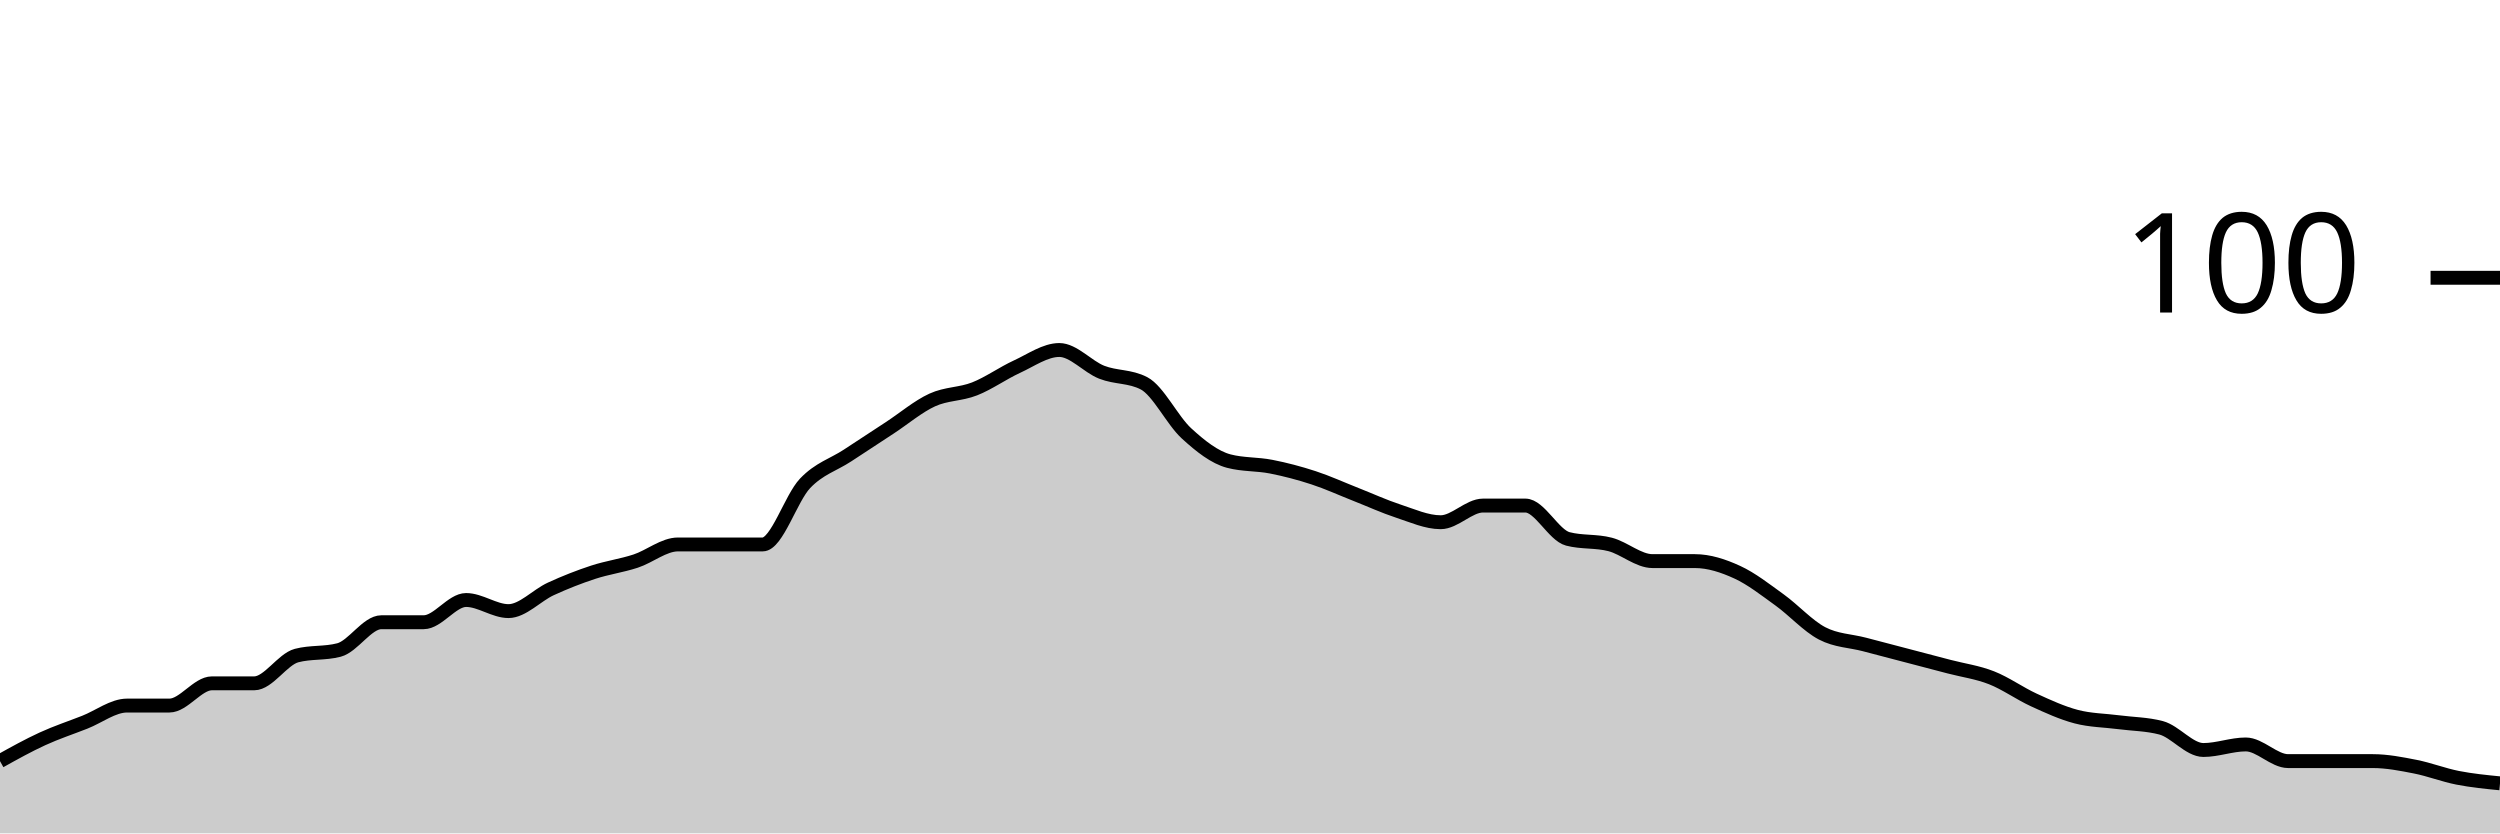
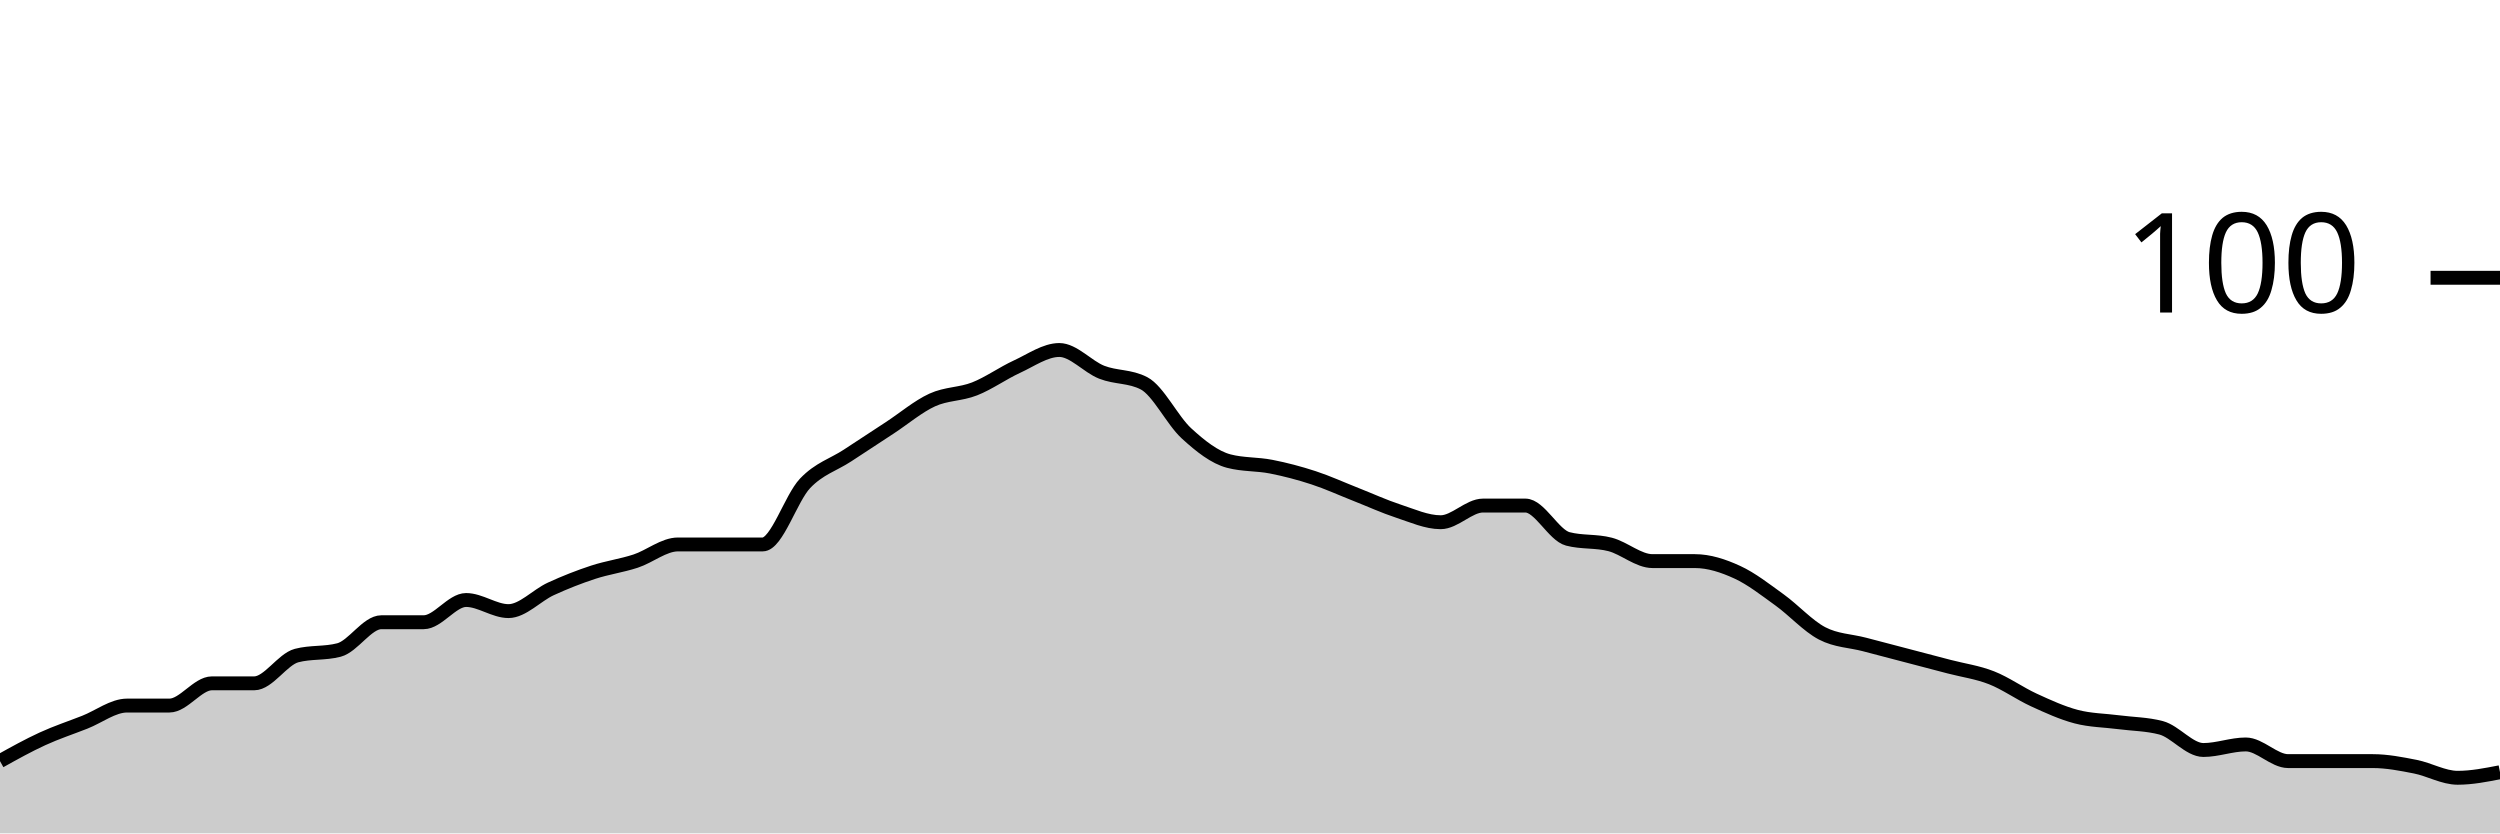
<svg xmlns="http://www.w3.org/2000/svg" viewBox="0 0 180 60">
  <g transform="translate(0,20)">
-     <path class="area" fill="rgba(0, 0, 0, 0.2)" d="M0,34.8C1.017,34.233,2.034,33.667,3.051,33.2C4.068,32.733,5.085,32.4,6.102,32C7.119,31.6,8.136,30.8,9.153,30.8C10.169,30.8,11.186,30.8,12.203,30.8C13.22,30.8,14.237,29.2,15.254,29.2C16.271,29.2,17.288,29.2,18.305,29.2C19.322,29.2,20.339,27.467,21.356,27.2C22.373,26.933,23.39,27.067,24.407,26.8C25.424,26.533,26.441,24.8,27.458,24.8C28.475,24.8,29.492,24.8,30.508,24.8C31.525,24.8,32.542,23.2,33.559,23.2C34.576,23.2,35.593,24,36.61,24C37.627,24,38.644,22.867,39.661,22.4C40.678,21.933,41.695,21.533,42.712,21.2C43.729,20.867,44.746,20.733,45.763,20.4C46.78,20.067,47.797,19.2,48.814,19.2C49.831,19.2,50.847,19.2,51.864,19.2C52.881,19.2,53.898,19.2,54.915,19.2C55.932,19.2,56.949,15.867,57.966,14.8C58.983,13.733,60,13.467,61.017,12.8C62.034,12.133,63.051,11.467,64.068,10.8C65.085,10.133,66.102,9.267,67.119,8.8C68.136,8.333,69.153,8.4,70.169,8C71.186,7.6,72.203,6.867,73.22,6.4C74.237,5.933,75.254,5.2,76.271,5.2C77.288,5.2,78.305,6.4,79.322,6.8C80.339,7.2,81.356,7.067,82.373,7.6C83.39,8.133,84.407,10.267,85.424,11.2C86.441,12.133,87.458,12.933,88.475,13.2C89.492,13.467,90.508,13.4,91.525,13.6C92.542,13.8,93.559,14.067,94.576,14.4C95.593,14.733,96.61,15.2,97.627,15.6C98.644,16,99.661,16.467,100.678,16.8C101.695,17.133,102.712,17.6,103.729,17.6C104.746,17.6,105.763,16.4,106.78,16.4C107.797,16.4,108.814,16.4,109.831,16.4C110.847,16.4,111.864,18.533,112.881,18.8C113.898,19.067,114.915,18.933,115.932,19.2C116.949,19.467,117.966,20.4,118.983,20.4C120,20.4,121.017,20.4,122.034,20.4C123.051,20.4,124.068,20.733,125.085,21.2C126.102,21.667,127.119,22.467,128.136,23.2C129.153,23.933,130.169,25.067,131.186,25.6C132.203,26.133,133.22,26.133,134.237,26.4C135.254,26.667,136.271,26.933,137.288,27.2C138.305,27.467,139.322,27.733,140.339,28C141.356,28.267,142.373,28.4,143.39,28.8C144.407,29.2,145.424,29.933,146.441,30.4C147.458,30.867,148.475,31.333,149.492,31.6C150.508,31.867,151.525,31.867,152.542,32C153.559,32.133,154.576,32.133,155.593,32.4C156.61,32.667,157.627,34,158.644,34C159.661,34,160.678,33.6,161.695,33.6C162.712,33.6,163.729,34.8,164.746,34.8C165.763,34.8,166.78,34.8,167.797,34.8C168.814,34.8,169.831,34.8,170.847,34.8C171.864,34.8,172.881,35,173.898,35.2C174.915,35.4,175.932,35.8,176.949,36C177.966,36.2,178.983,36.3,180,36.4L180,40C178.983,40,177.966,40,176.949,40C175.932,40,174.915,40,173.898,40C172.881,40,171.864,40,170.847,40C169.831,40,168.814,40,167.797,40C166.78,40,165.763,40,164.746,40C163.729,40,162.712,40,161.695,40C160.678,40,159.661,40,158.644,40C157.627,40,156.61,40,155.593,40C154.576,40,153.559,40,152.542,40C151.525,40,150.508,40,149.492,40C148.475,40,147.458,40,146.441,40C145.424,40,144.407,40,143.39,40C142.373,40,141.356,40,140.339,40C139.322,40,138.305,40,137.288,40C136.271,40,135.254,40,134.237,40C133.22,40,132.203,40,131.186,40C130.169,40,129.153,40,128.136,40C127.119,40,126.102,40,125.085,40C124.068,40,123.051,40,122.034,40C121.017,40,120,40,118.983,40C117.966,40,116.949,40,115.932,40C114.915,40,113.898,40,112.881,40C111.864,40,110.847,40,109.831,40C108.814,40,107.797,40,106.78,40C105.763,40,104.746,40,103.729,40C102.712,40,101.695,40,100.678,40C99.661,40,98.644,40,97.627,40C96.61,40,95.593,40,94.576,40C93.559,40,92.542,40,91.525,40C90.508,40,89.492,40,88.475,40C87.458,40,86.441,40,85.424,40C84.407,40,83.39,40,82.373,40C81.356,40,80.339,40,79.322,40C78.305,40,77.288,40,76.271,40C75.254,40,74.237,40,73.22,40C72.203,40,71.186,40,70.169,40C69.153,40,68.136,40,67.119,40C66.102,40,65.085,40,64.068,40C63.051,40,62.034,40,61.017,40C60,40,58.983,40,57.966,40C56.949,40,55.932,40,54.915,40C53.898,40,52.881,40,51.864,40C50.847,40,49.831,40,48.814,40C47.797,40,46.78,40,45.763,40C44.746,40,43.729,40,42.712,40C41.695,40,40.678,40,39.661,40C38.644,40,37.627,40,36.61,40C35.593,40,34.576,40,33.559,40C32.542,40,31.525,40,30.508,40C29.492,40,28.475,40,27.458,40C26.441,40,25.424,40,24.407,40C23.39,40,22.373,40,21.356,40C20.339,40,19.322,40,18.305,40C17.288,40,16.271,40,15.254,40C14.237,40,13.22,40,12.203,40C11.186,40,10.169,40,9.153,40C8.136,40,7.119,40,6.102,40C5.085,40,4.068,40,3.051,40C2.034,40,1.017,40,0,40Z" />
-     <path class="line" stroke="black" fill="none" d="M0,34.8C1.017,34.233,2.034,33.667,3.051,33.2C4.068,32.733,5.085,32.4,6.102,32C7.119,31.6,8.136,30.8,9.153,30.8C10.169,30.8,11.186,30.8,12.203,30.8C13.22,30.8,14.237,29.2,15.254,29.2C16.271,29.2,17.288,29.2,18.305,29.2C19.322,29.2,20.339,27.467,21.356,27.2C22.373,26.933,23.39,27.067,24.407,26.8C25.424,26.533,26.441,24.8,27.458,24.8C28.475,24.8,29.492,24.8,30.508,24.8C31.525,24.8,32.542,23.2,33.559,23.2C34.576,23.2,35.593,24,36.61,24C37.627,24,38.644,22.867,39.661,22.4C40.678,21.933,41.695,21.533,42.712,21.2C43.729,20.867,44.746,20.733,45.763,20.4C46.78,20.067,47.797,19.2,48.814,19.2C49.831,19.2,50.847,19.2,51.864,19.2C52.881,19.2,53.898,19.2,54.915,19.2C55.932,19.2,56.949,15.867,57.966,14.8C58.983,13.733,60,13.467,61.017,12.8C62.034,12.133,63.051,11.467,64.068,10.8C65.085,10.133,66.102,9.267,67.119,8.8C68.136,8.333,69.153,8.4,70.169,8C71.186,7.6,72.203,6.867,73.22,6.4C74.237,5.933,75.254,5.2,76.271,5.2C77.288,5.2,78.305,6.4,79.322,6.8C80.339,7.2,81.356,7.067,82.373,7.6C83.39,8.133,84.407,10.267,85.424,11.2C86.441,12.133,87.458,12.933,88.475,13.2C89.492,13.467,90.508,13.4,91.525,13.6C92.542,13.8,93.559,14.067,94.576,14.4C95.593,14.733,96.61,15.2,97.627,15.6C98.644,16,99.661,16.467,100.678,16.8C101.695,17.133,102.712,17.6,103.729,17.6C104.746,17.6,105.763,16.4,106.78,16.4C107.797,16.4,108.814,16.4,109.831,16.4C110.847,16.4,111.864,18.533,112.881,18.8C113.898,19.067,114.915,18.933,115.932,19.2C116.949,19.467,117.966,20.4,118.983,20.4C120,20.4,121.017,20.4,122.034,20.4C123.051,20.4,124.068,20.733,125.085,21.2C126.102,21.667,127.119,22.467,128.136,23.2C129.153,23.933,130.169,25.067,131.186,25.6C132.203,26.133,133.22,26.133,134.237,26.4C135.254,26.667,136.271,26.933,137.288,27.2C138.305,27.467,139.322,27.733,140.339,28C141.356,28.267,142.373,28.4,143.39,28.8C144.407,29.2,145.424,29.933,146.441,30.4C147.458,30.867,148.475,31.333,149.492,31.6C150.508,31.867,151.525,31.867,152.542,32C153.559,32.133,154.576,32.133,155.593,32.4C156.61,32.667,157.627,34,158.644,34C159.661,34,160.678,33.6,161.695,33.6C162.712,33.6,163.729,34.8,164.746,34.8C165.763,34.8,166.78,34.8,167.797,34.8C168.814,34.8,169.831,34.8,170.847,34.8C171.864,34.8,172.881,35,173.898,35.2C174.915,35.4,175.932,35.8,176.949,36C177.966,36.2,178.983,36.3,180,36.4" />
+     <path class="area" fill="rgba(0, 0, 0, 0.2)" d="M0,34.8C1.017,34.233,2.034,33.667,3.051,33.2C4.068,32.733,5.085,32.4,6.102,32C7.119,31.6,8.136,30.8,9.153,30.8C10.169,30.8,11.186,30.8,12.203,30.8C13.22,30.8,14.237,29.2,15.254,29.2C16.271,29.2,17.288,29.2,18.305,29.2C19.322,29.2,20.339,27.467,21.356,27.2C22.373,26.933,23.39,27.067,24.407,26.8C25.424,26.533,26.441,24.8,27.458,24.8C28.475,24.8,29.492,24.8,30.508,24.8C31.525,24.8,32.542,23.2,33.559,23.2C34.576,23.2,35.593,24,36.61,24C37.627,24,38.644,22.867,39.661,22.4C40.678,21.933,41.695,21.533,42.712,21.2C43.729,20.867,44.746,20.733,45.763,20.4C46.78,20.067,47.797,19.2,48.814,19.2C49.831,19.2,50.847,19.2,51.864,19.2C52.881,19.2,53.898,19.2,54.915,19.2C55.932,19.2,56.949,15.867,57.966,14.8C58.983,13.733,60,13.467,61.017,12.8C62.034,12.133,63.051,11.467,64.068,10.8C65.085,10.133,66.102,9.267,67.119,8.8C68.136,8.333,69.153,8.4,70.169,8C71.186,7.6,72.203,6.867,73.22,6.4C74.237,5.933,75.254,5.2,76.271,5.2C77.288,5.2,78.305,6.4,79.322,6.8C80.339,7.2,81.356,7.067,82.373,7.6C83.39,8.133,84.407,10.267,85.424,11.2C86.441,12.133,87.458,12.933,88.475,13.2C89.492,13.467,90.508,13.4,91.525,13.6C92.542,13.8,93.559,14.067,94.576,14.4C95.593,14.733,96.61,15.2,97.627,15.6C98.644,16,99.661,16.467,100.678,16.8C101.695,17.133,102.712,17.6,103.729,17.6C104.746,17.6,105.763,16.4,106.78,16.4C107.797,16.4,108.814,16.4,109.831,16.4C110.847,16.4,111.864,18.533,112.881,18.8C113.898,19.067,114.915,18.933,115.932,19.2C116.949,19.467,117.966,20.4,118.983,20.4C120,20.4,121.017,20.4,122.034,20.4C123.051,20.4,124.068,20.733,125.085,21.2C126.102,21.667,127.119,22.467,128.136,23.2C129.153,23.933,130.169,25.067,131.186,25.6C132.203,26.133,133.22,26.133,134.237,26.4C135.254,26.667,136.271,26.933,137.288,27.2C138.305,27.467,139.322,27.733,140.339,28C141.356,28.267,142.373,28.4,143.39,28.8C144.407,29.2,145.424,29.933,146.441,30.4C147.458,30.867,148.475,31.333,149.492,31.6C150.508,31.867,151.525,31.867,152.542,32C153.559,32.133,154.576,32.133,155.593,32.4C156.61,32.667,157.627,34,158.644,34C159.661,34,160.678,33.6,161.695,33.6C162.712,33.6,163.729,34.8,164.746,34.8C165.763,34.8,166.78,34.8,167.797,34.8C168.814,34.8,169.831,34.8,170.847,34.8C171.864,34.8,172.881,35,173.898,35.2C174.915,35.4,175.932,36,176.949,36C177.966,36,178.983,35.8,180,35.6L180,40C178.983,40,177.966,40,176.949,40C175.932,40,174.915,40,173.898,40C172.881,40,171.864,40,170.847,40C169.831,40,168.814,40,167.797,40C166.78,40,165.763,40,164.746,40C163.729,40,162.712,40,161.695,40C160.678,40,159.661,40,158.644,40C157.627,40,156.61,40,155.593,40C154.576,40,153.559,40,152.542,40C151.525,40,150.508,40,149.492,40C148.475,40,147.458,40,146.441,40C145.424,40,144.407,40,143.39,40C142.373,40,141.356,40,140.339,40C139.322,40,138.305,40,137.288,40C136.271,40,135.254,40,134.237,40C133.22,40,132.203,40,131.186,40C130.169,40,129.153,40,128.136,40C127.119,40,126.102,40,125.085,40C124.068,40,123.051,40,122.034,40C121.017,40,120,40,118.983,40C117.966,40,116.949,40,115.932,40C114.915,40,113.898,40,112.881,40C111.864,40,110.847,40,109.831,40C108.814,40,107.797,40,106.78,40C105.763,40,104.746,40,103.729,40C102.712,40,101.695,40,100.678,40C99.661,40,98.644,40,97.627,40C96.61,40,95.593,40,94.576,40C93.559,40,92.542,40,91.525,40C90.508,40,89.492,40,88.475,40C87.458,40,86.441,40,85.424,40C84.407,40,83.39,40,82.373,40C81.356,40,80.339,40,79.322,40C78.305,40,77.288,40,76.271,40C75.254,40,74.237,40,73.22,40C72.203,40,71.186,40,70.169,40C69.153,40,68.136,40,67.119,40C66.102,40,65.085,40,64.068,40C63.051,40,62.034,40,61.017,40C60,40,58.983,40,57.966,40C56.949,40,55.932,40,54.915,40C53.898,40,52.881,40,51.864,40C50.847,40,49.831,40,48.814,40C47.797,40,46.78,40,45.763,40C44.746,40,43.729,40,42.712,40C41.695,40,40.678,40,39.661,40C38.644,40,37.627,40,36.61,40C35.593,40,34.576,40,33.559,40C32.542,40,31.525,40,30.508,40C29.492,40,28.475,40,27.458,40C26.441,40,25.424,40,24.407,40C23.39,40,22.373,40,21.356,40C20.339,40,19.322,40,18.305,40C17.288,40,16.271,40,15.254,40C14.237,40,13.22,40,12.203,40C11.186,40,10.169,40,9.153,40C8.136,40,7.119,40,6.102,40C5.085,40,4.068,40,3.051,40C2.034,40,1.017,40,0,40Z" />
+     <path class="line" stroke="black" fill="none" d="M0,34.8C1.017,34.233,2.034,33.667,3.051,33.2C4.068,32.733,5.085,32.4,6.102,32C7.119,31.6,8.136,30.8,9.153,30.8C10.169,30.8,11.186,30.8,12.203,30.8C13.22,30.8,14.237,29.2,15.254,29.2C16.271,29.2,17.288,29.2,18.305,29.2C19.322,29.2,20.339,27.467,21.356,27.2C22.373,26.933,23.39,27.067,24.407,26.8C25.424,26.533,26.441,24.8,27.458,24.8C28.475,24.8,29.492,24.8,30.508,24.8C31.525,24.8,32.542,23.2,33.559,23.2C34.576,23.2,35.593,24,36.61,24C37.627,24,38.644,22.867,39.661,22.4C40.678,21.933,41.695,21.533,42.712,21.2C43.729,20.867,44.746,20.733,45.763,20.4C46.78,20.067,47.797,19.2,48.814,19.2C49.831,19.2,50.847,19.2,51.864,19.2C52.881,19.2,53.898,19.2,54.915,19.2C55.932,19.2,56.949,15.867,57.966,14.8C58.983,13.733,60,13.467,61.017,12.8C62.034,12.133,63.051,11.467,64.068,10.8C65.085,10.133,66.102,9.267,67.119,8.8C68.136,8.333,69.153,8.4,70.169,8C71.186,7.6,72.203,6.867,73.22,6.4C74.237,5.933,75.254,5.2,76.271,5.2C77.288,5.2,78.305,6.4,79.322,6.8C80.339,7.2,81.356,7.067,82.373,7.6C83.39,8.133,84.407,10.267,85.424,11.2C86.441,12.133,87.458,12.933,88.475,13.2C89.492,13.467,90.508,13.4,91.525,13.6C92.542,13.8,93.559,14.067,94.576,14.4C95.593,14.733,96.61,15.2,97.627,15.6C98.644,16,99.661,16.467,100.678,16.8C101.695,17.133,102.712,17.6,103.729,17.6C104.746,17.6,105.763,16.4,106.78,16.4C107.797,16.4,108.814,16.4,109.831,16.4C110.847,16.4,111.864,18.533,112.881,18.8C113.898,19.067,114.915,18.933,115.932,19.2C116.949,19.467,117.966,20.4,118.983,20.4C120,20.4,121.017,20.4,122.034,20.4C123.051,20.4,124.068,20.733,125.085,21.2C126.102,21.667,127.119,22.467,128.136,23.2C129.153,23.933,130.169,25.067,131.186,25.6C132.203,26.133,133.22,26.133,134.237,26.4C135.254,26.667,136.271,26.933,137.288,27.2C138.305,27.467,139.322,27.733,140.339,28C141.356,28.267,142.373,28.4,143.39,28.8C144.407,29.2,145.424,29.933,146.441,30.4C147.458,30.867,148.475,31.333,149.492,31.6C150.508,31.867,151.525,31.867,152.542,32C153.559,32.133,154.576,32.133,155.593,32.4C156.61,32.667,157.627,34,158.644,34C159.661,34,160.678,33.6,161.695,33.6C162.712,33.6,163.729,34.8,164.746,34.8C165.763,34.8,166.78,34.8,167.797,34.8C168.814,34.8,169.831,34.8,170.847,34.8C171.864,34.8,172.881,35,173.898,35.2C174.915,35.4,175.932,36,176.949,36C177.966,36,178.983,35.8,180,35.6" />
    <path class="axis-ceiling" stroke-width="1" stroke="black" fill="none" d="M175,0L180,0" />
    <text class="axis-ceiling-label" font-family="sans-serif" text-anchor="end" font-size="10px" x="170" y="2.5">100</text>
  </g>
</svg>
